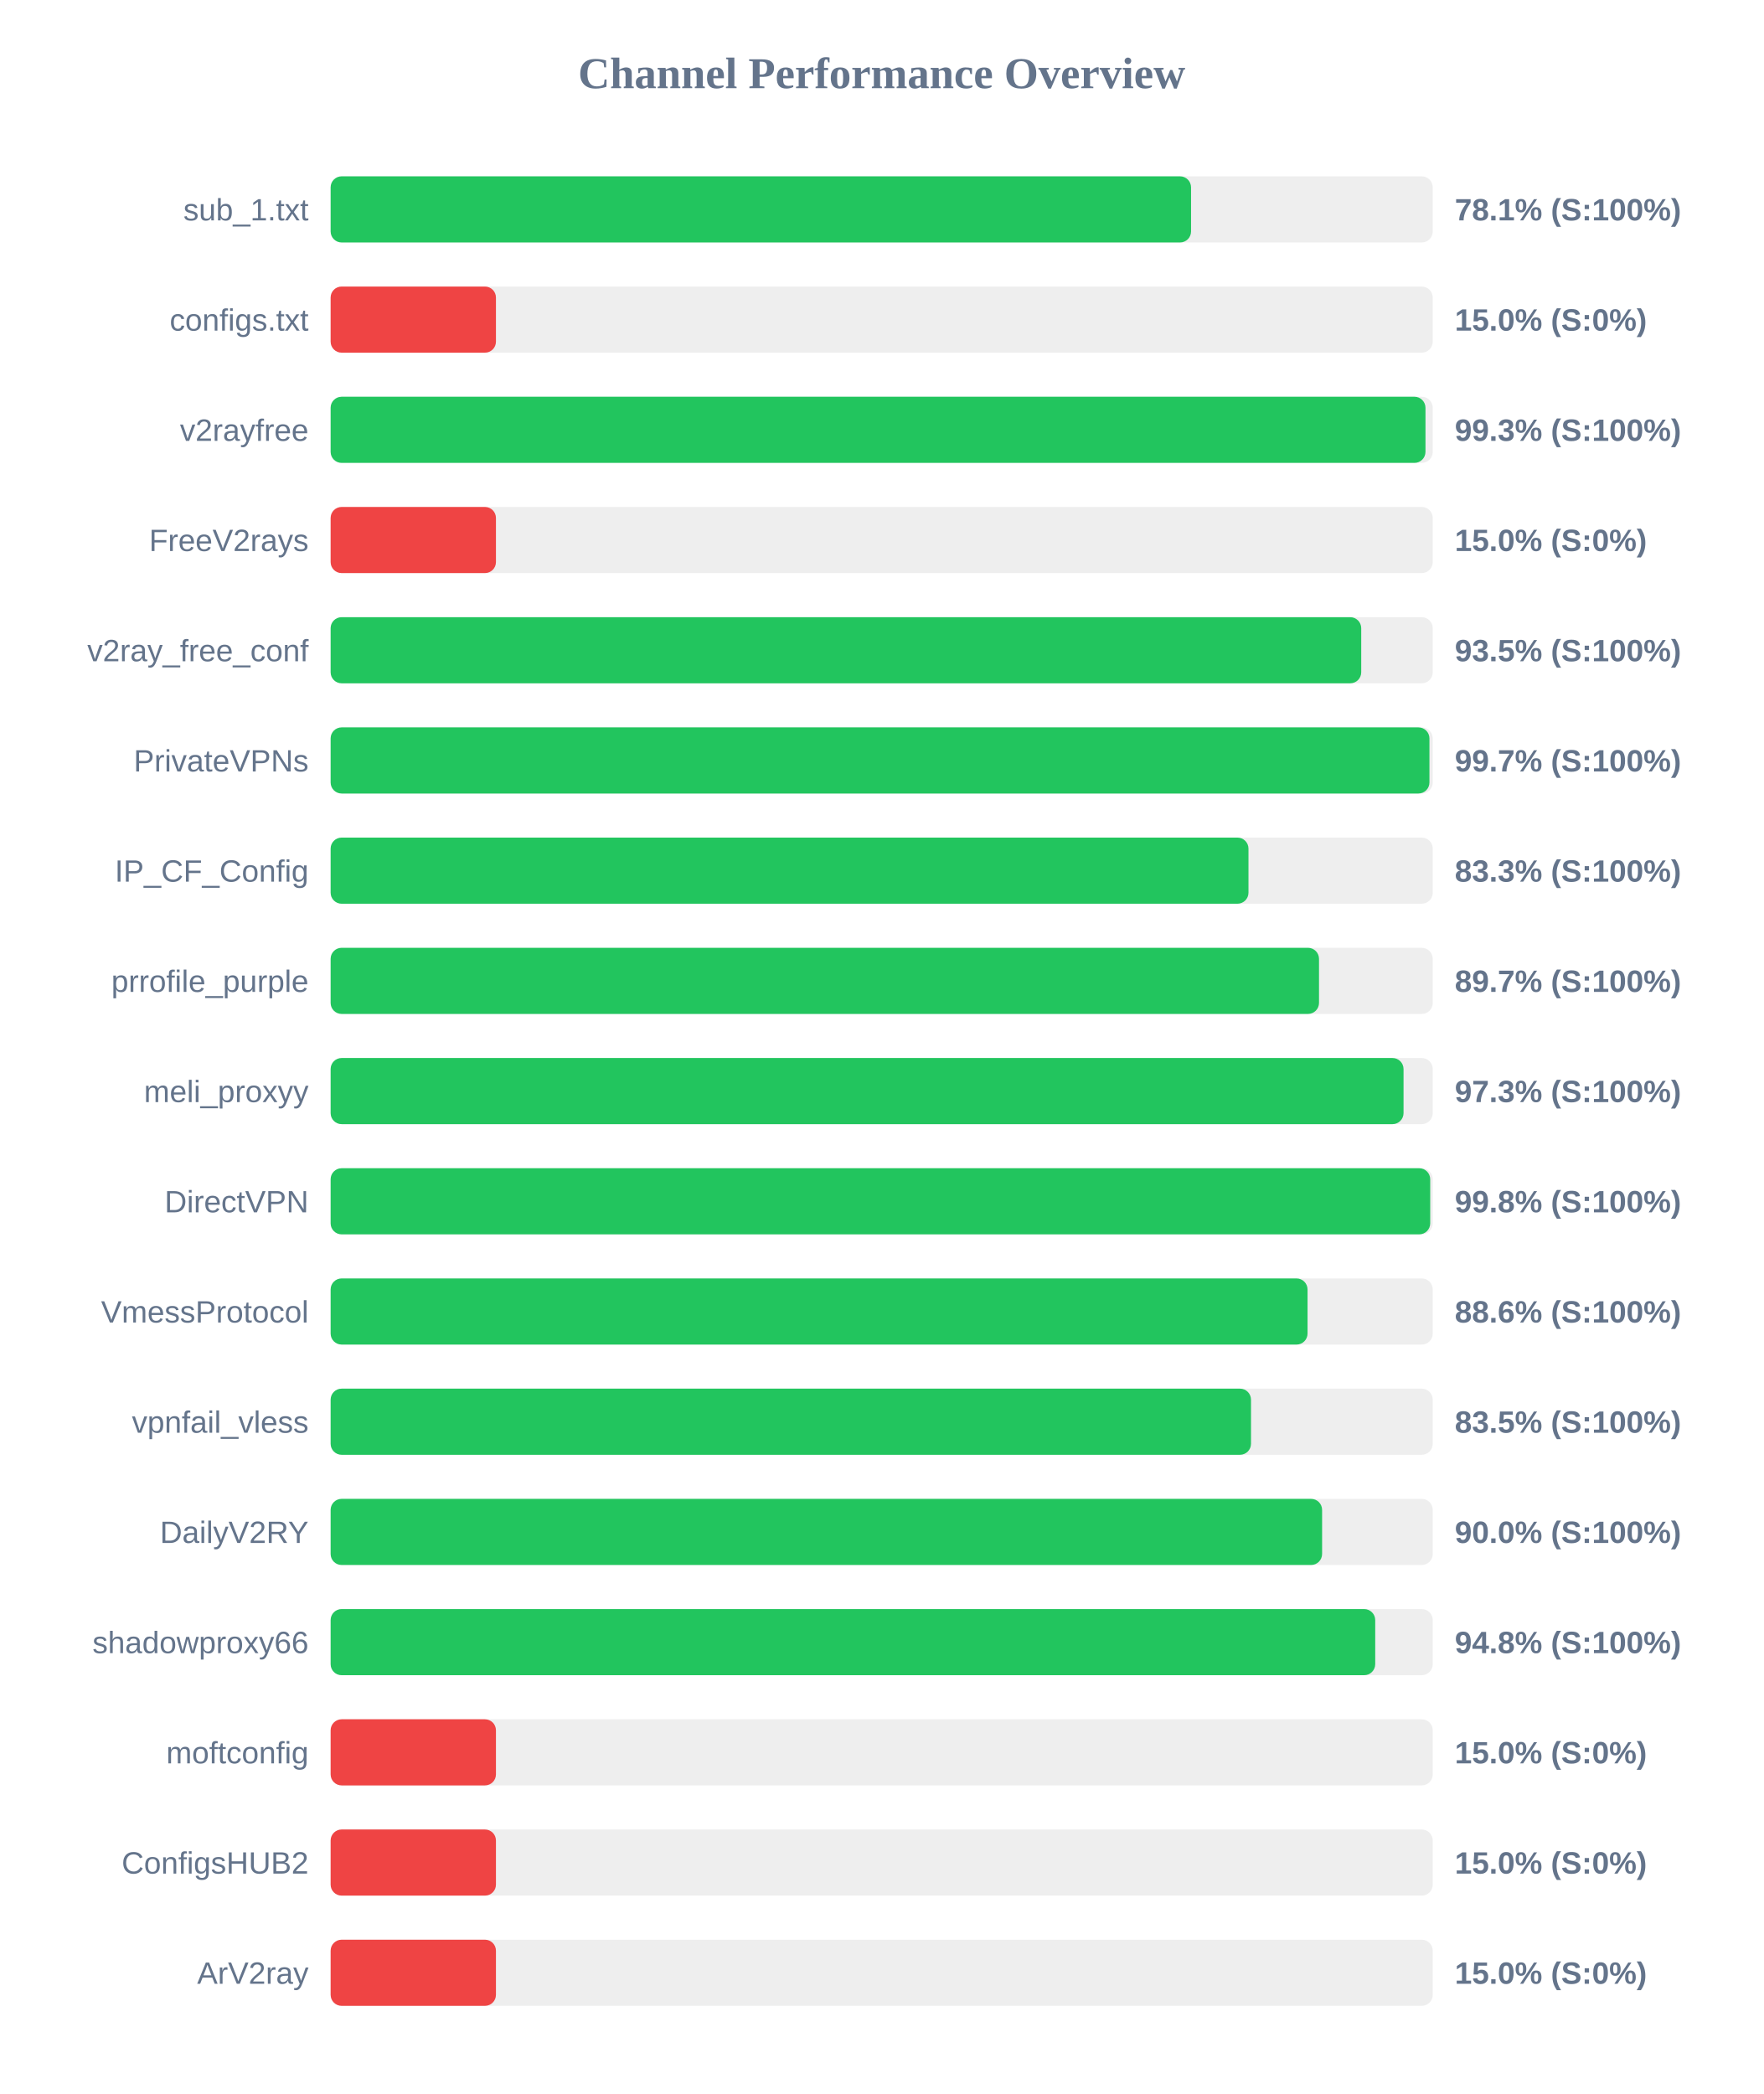
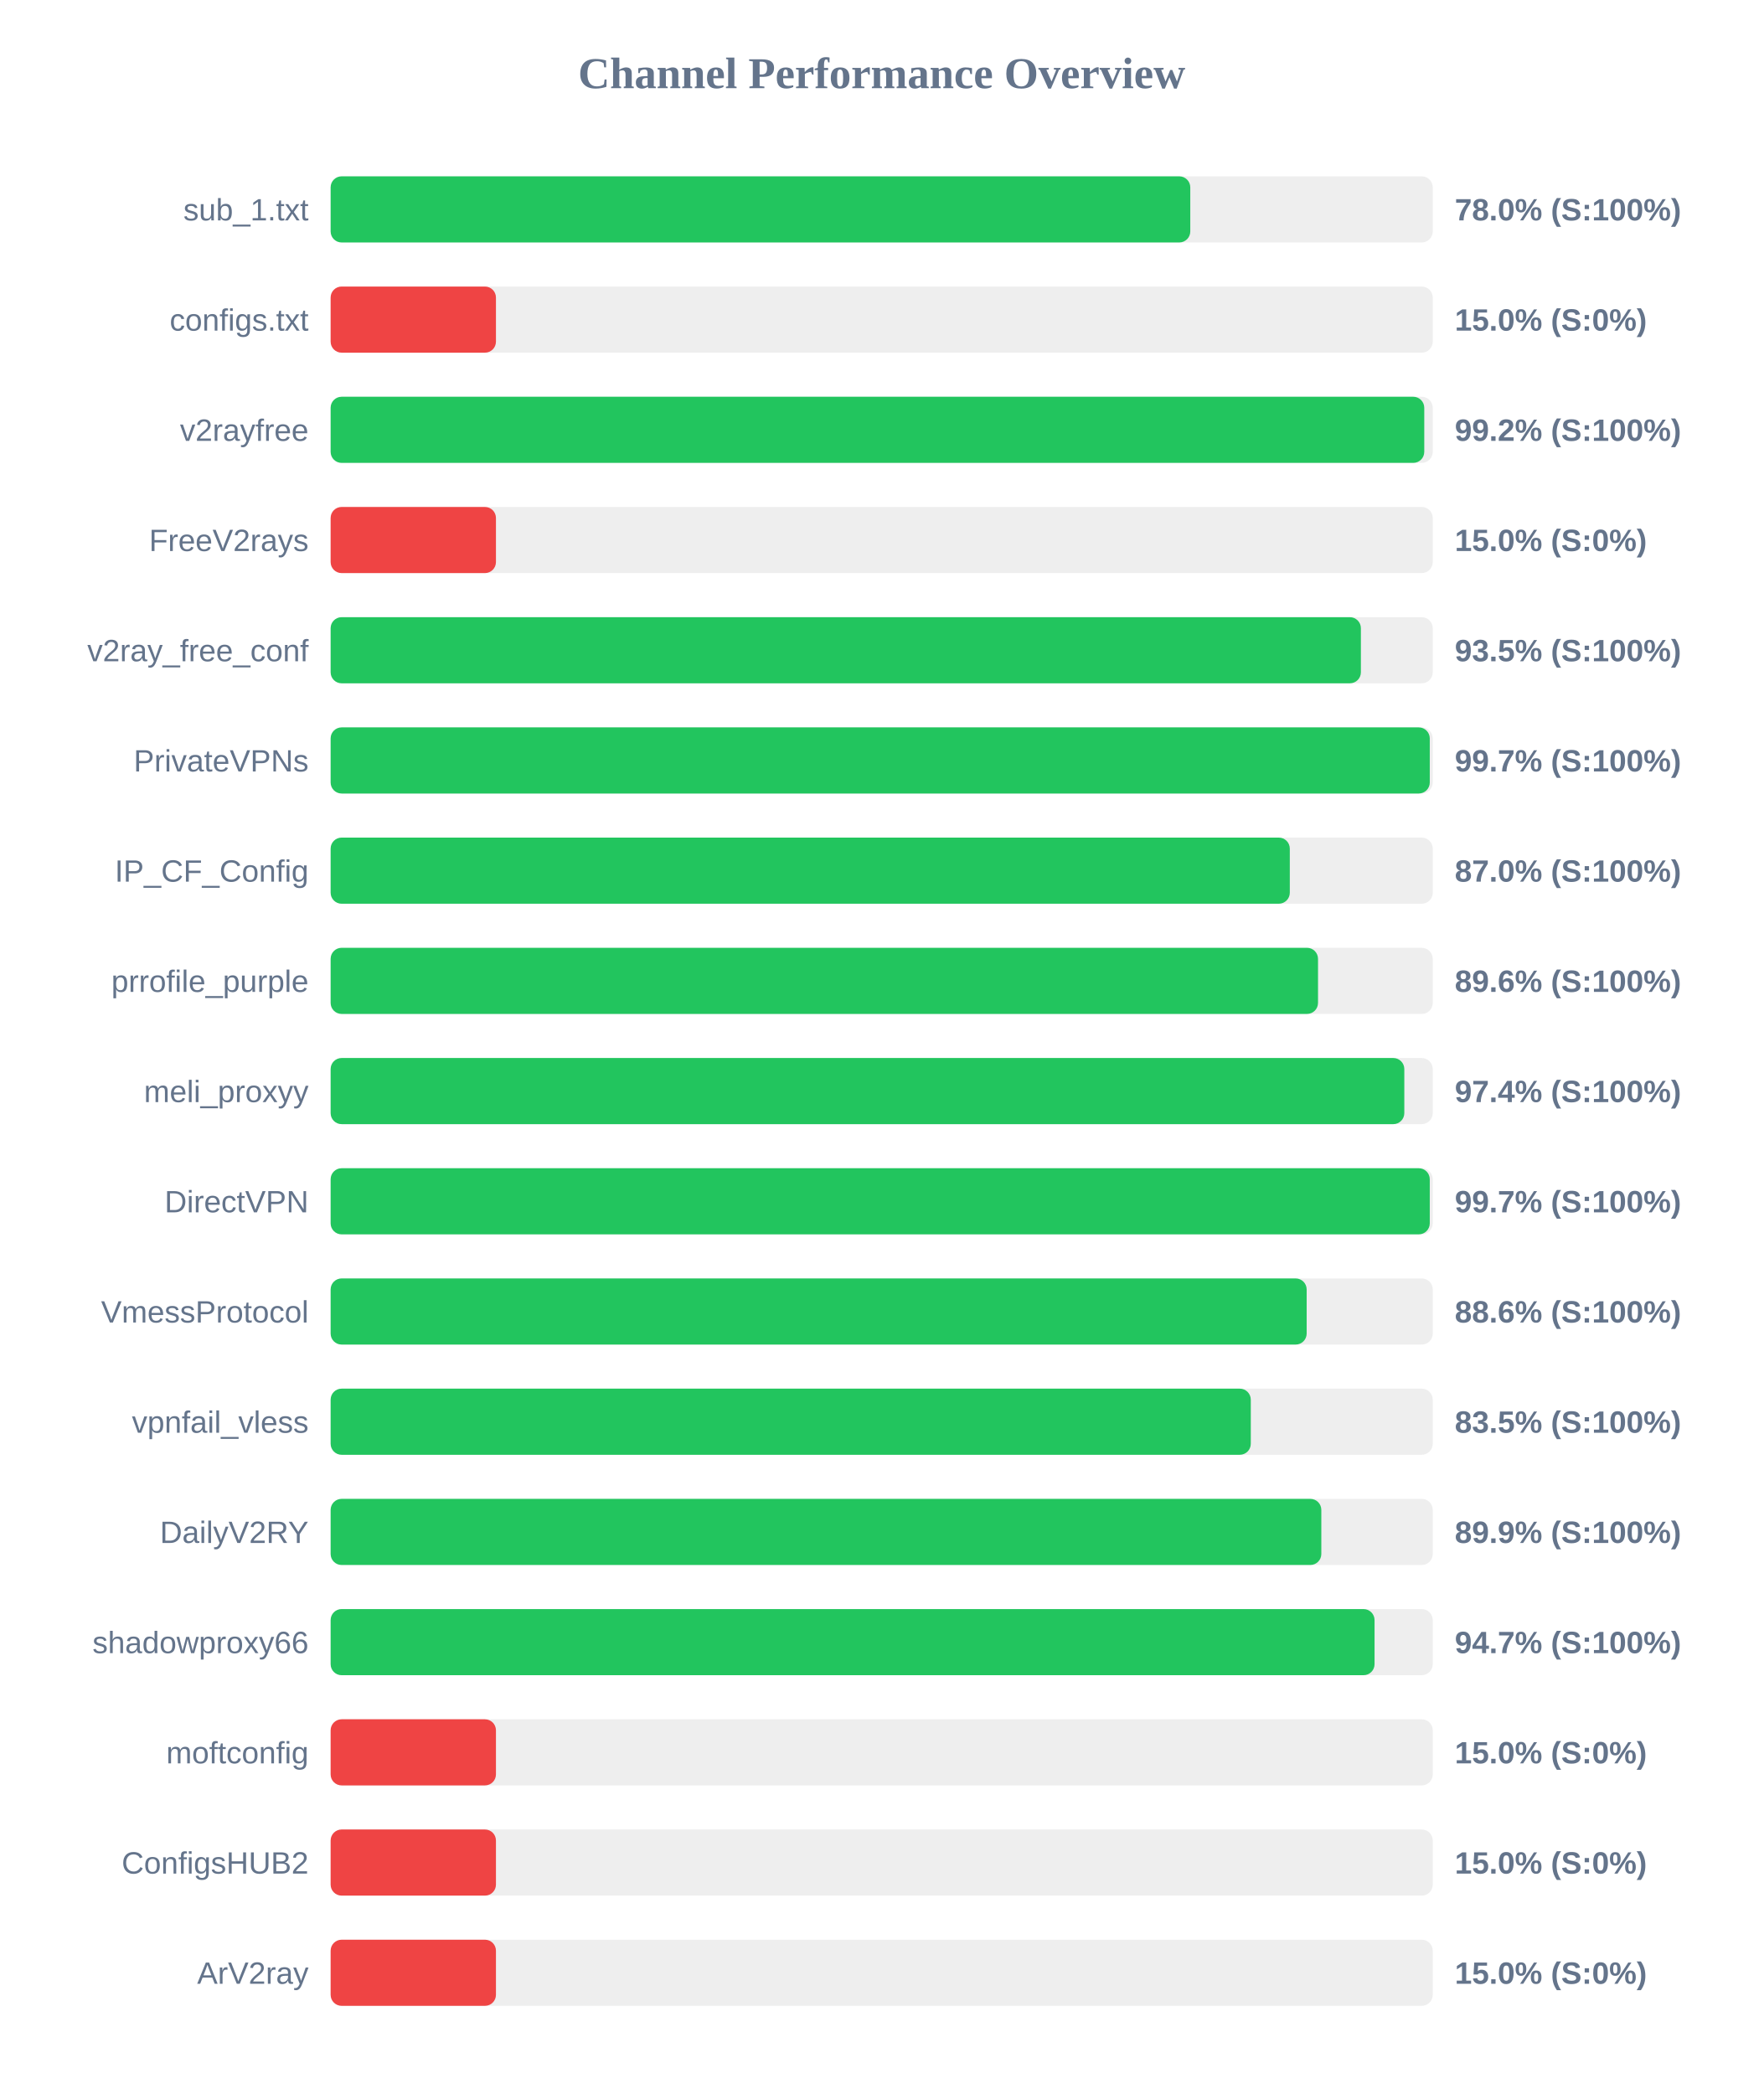
<svg xmlns="http://www.w3.org/2000/svg" width="800" height="950" version="1.1">
  <style>
        .row { font: 14px Arial; fill: #64748b; }
        .score { font: bold 14px Arial; fill: #64748b; }
    </style>
  <text x="400" y="40" text-anchor="middle" font-size="20px" font-weight="bold" fill="#64748b">Channel Performance Overview</text>
  <rect x="150" y="80" width="500" height="30" fill="#eee" rx="5" />
-   <rect x="150" y="80" width="390.35" height="30" fill="#22c55e" rx="5" />
+   <rect x="150" y="80" width="390.0" height="30" fill="#22c55e" rx="5" />
  <text x="140" y="100" text-anchor="end" class="row">sub_1.txt</text>
-   <text x="660" y="100" text-anchor="start" class="score">78.1% (S:100%)</text>
+   <text x="660" y="100" text-anchor="start" class="score">78.0% (S:100%)</text>
  <rect x="150" y="130" width="500" height="30" fill="#eee" rx="5" />
  <rect x="150" y="130" width="75.0" height="30" fill="#ef4444" rx="5" />
  <text x="140" y="150" text-anchor="end" class="row">configs.txt</text>
  <text x="660" y="150" text-anchor="start" class="score">15.0% (S:0%)</text>
  <rect x="150" y="180" width="500" height="30" fill="#eee" rx="5" />
-   <rect x="150" y="180" width="496.7" height="30" fill="#22c55e" rx="5" />
+   <rect x="150" y="180" width="496.15" height="30" fill="#22c55e" rx="5" />
  <text x="140" y="200" text-anchor="end" class="row">v2rayfree</text>
-   <text x="660" y="200" text-anchor="start" class="score">99.3% (S:100%)</text>
+   <text x="660" y="200" text-anchor="start" class="score">99.2% (S:100%)</text>
  <rect x="150" y="230" width="500" height="30" fill="#eee" rx="5" />
  <rect x="150" y="230" width="75.0" height="30" fill="#ef4444" rx="5" />
  <text x="140" y="250" text-anchor="end" class="row">FreeV2rays</text>
  <text x="660" y="250" text-anchor="start" class="score">15.0% (S:0%)</text>
  <rect x="150" y="280" width="500" height="30" fill="#eee" rx="5" />
-   <rect x="150" y="280" width="467.55" height="30" fill="#22c55e" rx="5" />
+   <rect x="150" y="280" width="467.4" height="30" fill="#22c55e" rx="5" />
  <text x="140" y="300" text-anchor="end" class="row">v2ray_free_conf</text>
  <text x="660" y="300" text-anchor="start" class="score">93.5% (S:100%)</text>
  <rect x="150" y="330" width="500" height="30" fill="#eee" rx="5" />
-   <rect x="150" y="330" width="498.5" height="30" fill="#22c55e" rx="5" />
+   <rect x="150" y="330" width="498.65" height="30" fill="#22c55e" rx="5" />
  <text x="140" y="350" text-anchor="end" class="row">PrivateVPNs</text>
  <text x="660" y="350" text-anchor="start" class="score">99.7% (S:100%)</text>
  <rect x="150" y="380" width="500" height="30" fill="#eee" rx="5" />
-   <rect x="150" y="380" width="416.4" height="30" fill="#22c55e" rx="5" />
+   <rect x="150" y="380" width="435.15" height="30" fill="#22c55e" rx="5" />
  <text x="140" y="400" text-anchor="end" class="row">IP_CF_Config</text>
-   <text x="660" y="400" text-anchor="start" class="score">83.3% (S:100%)</text>
+   <text x="660" y="400" text-anchor="start" class="score">87.0% (S:100%)</text>
  <rect x="150" y="430" width="500" height="30" fill="#eee" rx="5" />
-   <rect x="150" y="430" width="448.4" height="30" fill="#22c55e" rx="5" />
+   <rect x="150" y="430" width="447.95" height="30" fill="#22c55e" rx="5" />
  <text x="140" y="450" text-anchor="end" class="row">prrofile_purple</text>
-   <text x="660" y="450" text-anchor="start" class="score">89.7% (S:100%)</text>
+   <text x="660" y="450" text-anchor="start" class="score">89.6% (S:100%)</text>
  <rect x="150" y="480" width="500" height="30" fill="#eee" rx="5" />
-   <rect x="150" y="480" width="486.75" height="30" fill="#22c55e" rx="5" />
+   <rect x="150" y="480" width="487.1" height="30" fill="#22c55e" rx="5" />
  <text x="140" y="500" text-anchor="end" class="row">meli_proxyy</text>
-   <text x="660" y="500" text-anchor="start" class="score">97.3% (S:100%)</text>
+   <text x="660" y="500" text-anchor="start" class="score">97.4% (S:100%)</text>
  <rect x="150" y="530" width="500" height="30" fill="#eee" rx="5" />
-   <rect x="150" y="530" width="498.85" height="30" fill="#22c55e" rx="5" />
+   <rect x="150" y="530" width="498.65" height="30" fill="#22c55e" rx="5" />
  <text x="140" y="550" text-anchor="end" class="row">DirectVPN</text>
-   <text x="660" y="550" text-anchor="start" class="score">99.8% (S:100%)</text>
+   <text x="660" y="550" text-anchor="start" class="score">99.7% (S:100%)</text>
  <rect x="150" y="580" width="500" height="30" fill="#eee" rx="5" />
-   <rect x="150" y="580" width="443.2" height="30" fill="#22c55e" rx="5" />
+   <rect x="150" y="580" width="442.8" height="30" fill="#22c55e" rx="5" />
  <text x="140" y="600" text-anchor="end" class="row">VmessProtocol</text>
  <text x="660" y="600" text-anchor="start" class="score">88.6% (S:100%)</text>
  <rect x="150" y="630" width="500" height="30" fill="#eee" rx="5" />
-   <rect x="150" y="630" width="417.55" height="30" fill="#22c55e" rx="5" />
+   <rect x="150" y="630" width="417.45" height="30" fill="#22c55e" rx="5" />
  <text x="140" y="650" text-anchor="end" class="row">vpnfail_vless</text>
  <text x="660" y="650" text-anchor="start" class="score">83.5% (S:100%)</text>
  <rect x="150" y="680" width="500" height="30" fill="#eee" rx="5" />
-   <rect x="150" y="680" width="449.8" height="30" fill="#22c55e" rx="5" />
+   <rect x="150" y="680" width="449.45" height="30" fill="#22c55e" rx="5" />
  <text x="140" y="700" text-anchor="end" class="row">DailyV2RY</text>
-   <text x="660" y="700" text-anchor="start" class="score">90.0% (S:100%)</text>
+   <text x="660" y="700" text-anchor="start" class="score">89.9% (S:100%)</text>
  <rect x="150" y="730" width="500" height="30" fill="#eee" rx="5" />
-   <rect x="150" y="730" width="473.9" height="30" fill="#22c55e" rx="5" />
+   <rect x="150" y="730" width="473.6" height="30" fill="#22c55e" rx="5" />
  <text x="140" y="750" text-anchor="end" class="row">shadowproxy66</text>
-   <text x="660" y="750" text-anchor="start" class="score">94.8% (S:100%)</text>
+   <text x="660" y="750" text-anchor="start" class="score">94.7% (S:100%)</text>
  <rect x="150" y="780" width="500" height="30" fill="#eee" rx="5" />
  <rect x="150" y="780" width="75.0" height="30" fill="#ef4444" rx="5" />
  <text x="140" y="800" text-anchor="end" class="row">moftconfig</text>
  <text x="660" y="800" text-anchor="start" class="score">15.0% (S:0%)</text>
  <rect x="150" y="830" width="500" height="30" fill="#eee" rx="5" />
  <rect x="150" y="830" width="75.0" height="30" fill="#ef4444" rx="5" />
  <text x="140" y="850" text-anchor="end" class="row">ConfigsHUB2</text>
  <text x="660" y="850" text-anchor="start" class="score">15.0% (S:0%)</text>
  <rect x="150" y="880" width="500" height="30" fill="#eee" rx="5" />
  <rect x="150" y="880" width="75.0" height="30" fill="#ef4444" rx="5" />
  <text x="140" y="900" text-anchor="end" class="row">ArV2ray</text>
  <text x="660" y="900" text-anchor="start" class="score">15.0% (S:0%)</text>
</svg>
